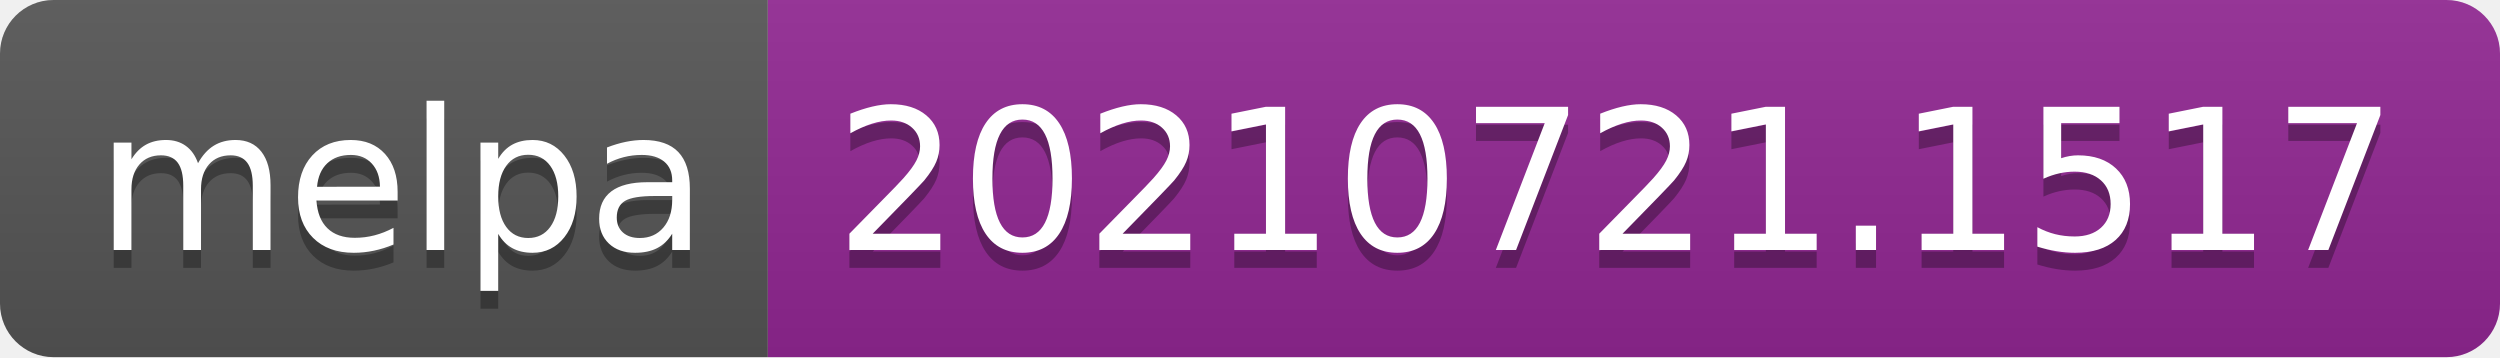
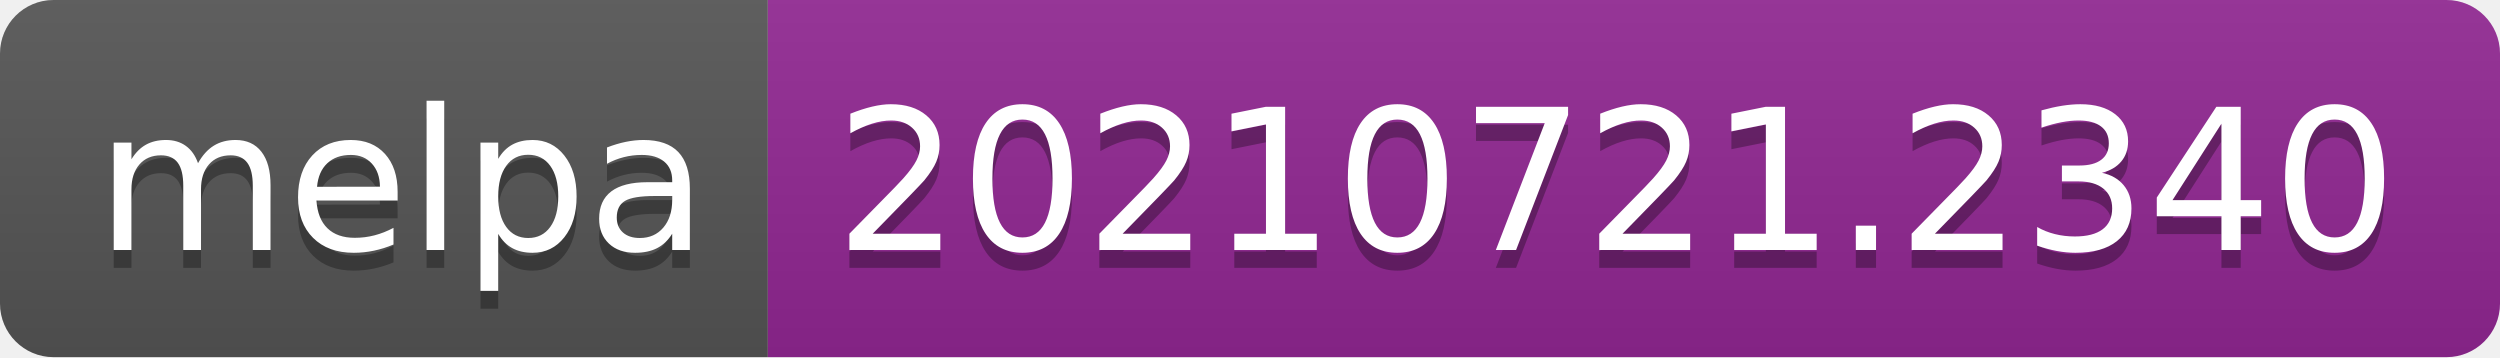
- <svg xmlns="http://www.w3.org/2000/svg" width="140" height="20" role="img" aria-label="melpa: 20210721.1517">
+ <svg xmlns="http://www.w3.org/2000/svg" width="140" height="20" role="img" aria-label="melpa: 20210721.2340">
  <linearGradient id="s" x2="0" y2="100%">
    <stop offset="0" stop-color="#bbb" stop-opacity=".1" />
    <stop offset="1" stop-opacity=".1" />
  </linearGradient>
  <clipPath id="r">
    <rect width="140" height="20" rx="3" fill="#fff" />
  </clipPath>
  <g clip-path="url(#r)">
    <rect width="43" height="20" fill="#555" />
    <rect x="43" width="97" height="20" fill="#922793" />
    <rect width="140" height="20" fill="url(#s)" />
  </g>
  <g fill="#fff" text-anchor="middle" font-family="Verdana,Geneva,DejaVu Sans,sans-serif" text-rendering="geometricPrecision" font-size="110">
    <text aria-hidden="true" x="225" y="150" fill="#010101" fill-opacity=".3" transform="scale(.1)" textLength="330">melpa</text>
    <text x="225" y="140" transform="scale(.1)" fill="#fff" textLength="330">melpa</text>
-     <text aria-hidden="true" x="905" y="150" fill="#010101" fill-opacity=".3" transform="scale(.1)" textLength="870">20210721.1517</text>
-     <text x="905" y="140" transform="scale(.1)" fill="#fff" textLength="870">20210721.1517</text>
+     <text aria-hidden="true" x="905" y="150" fill="#010101" fill-opacity=".3" transform="scale(.1)" textLength="870">20210721.2340</text>
+     <text x="905" y="140" transform="scale(.1)" fill="#fff" textLength="870">20210721.2340</text>
  </g>
</svg>
